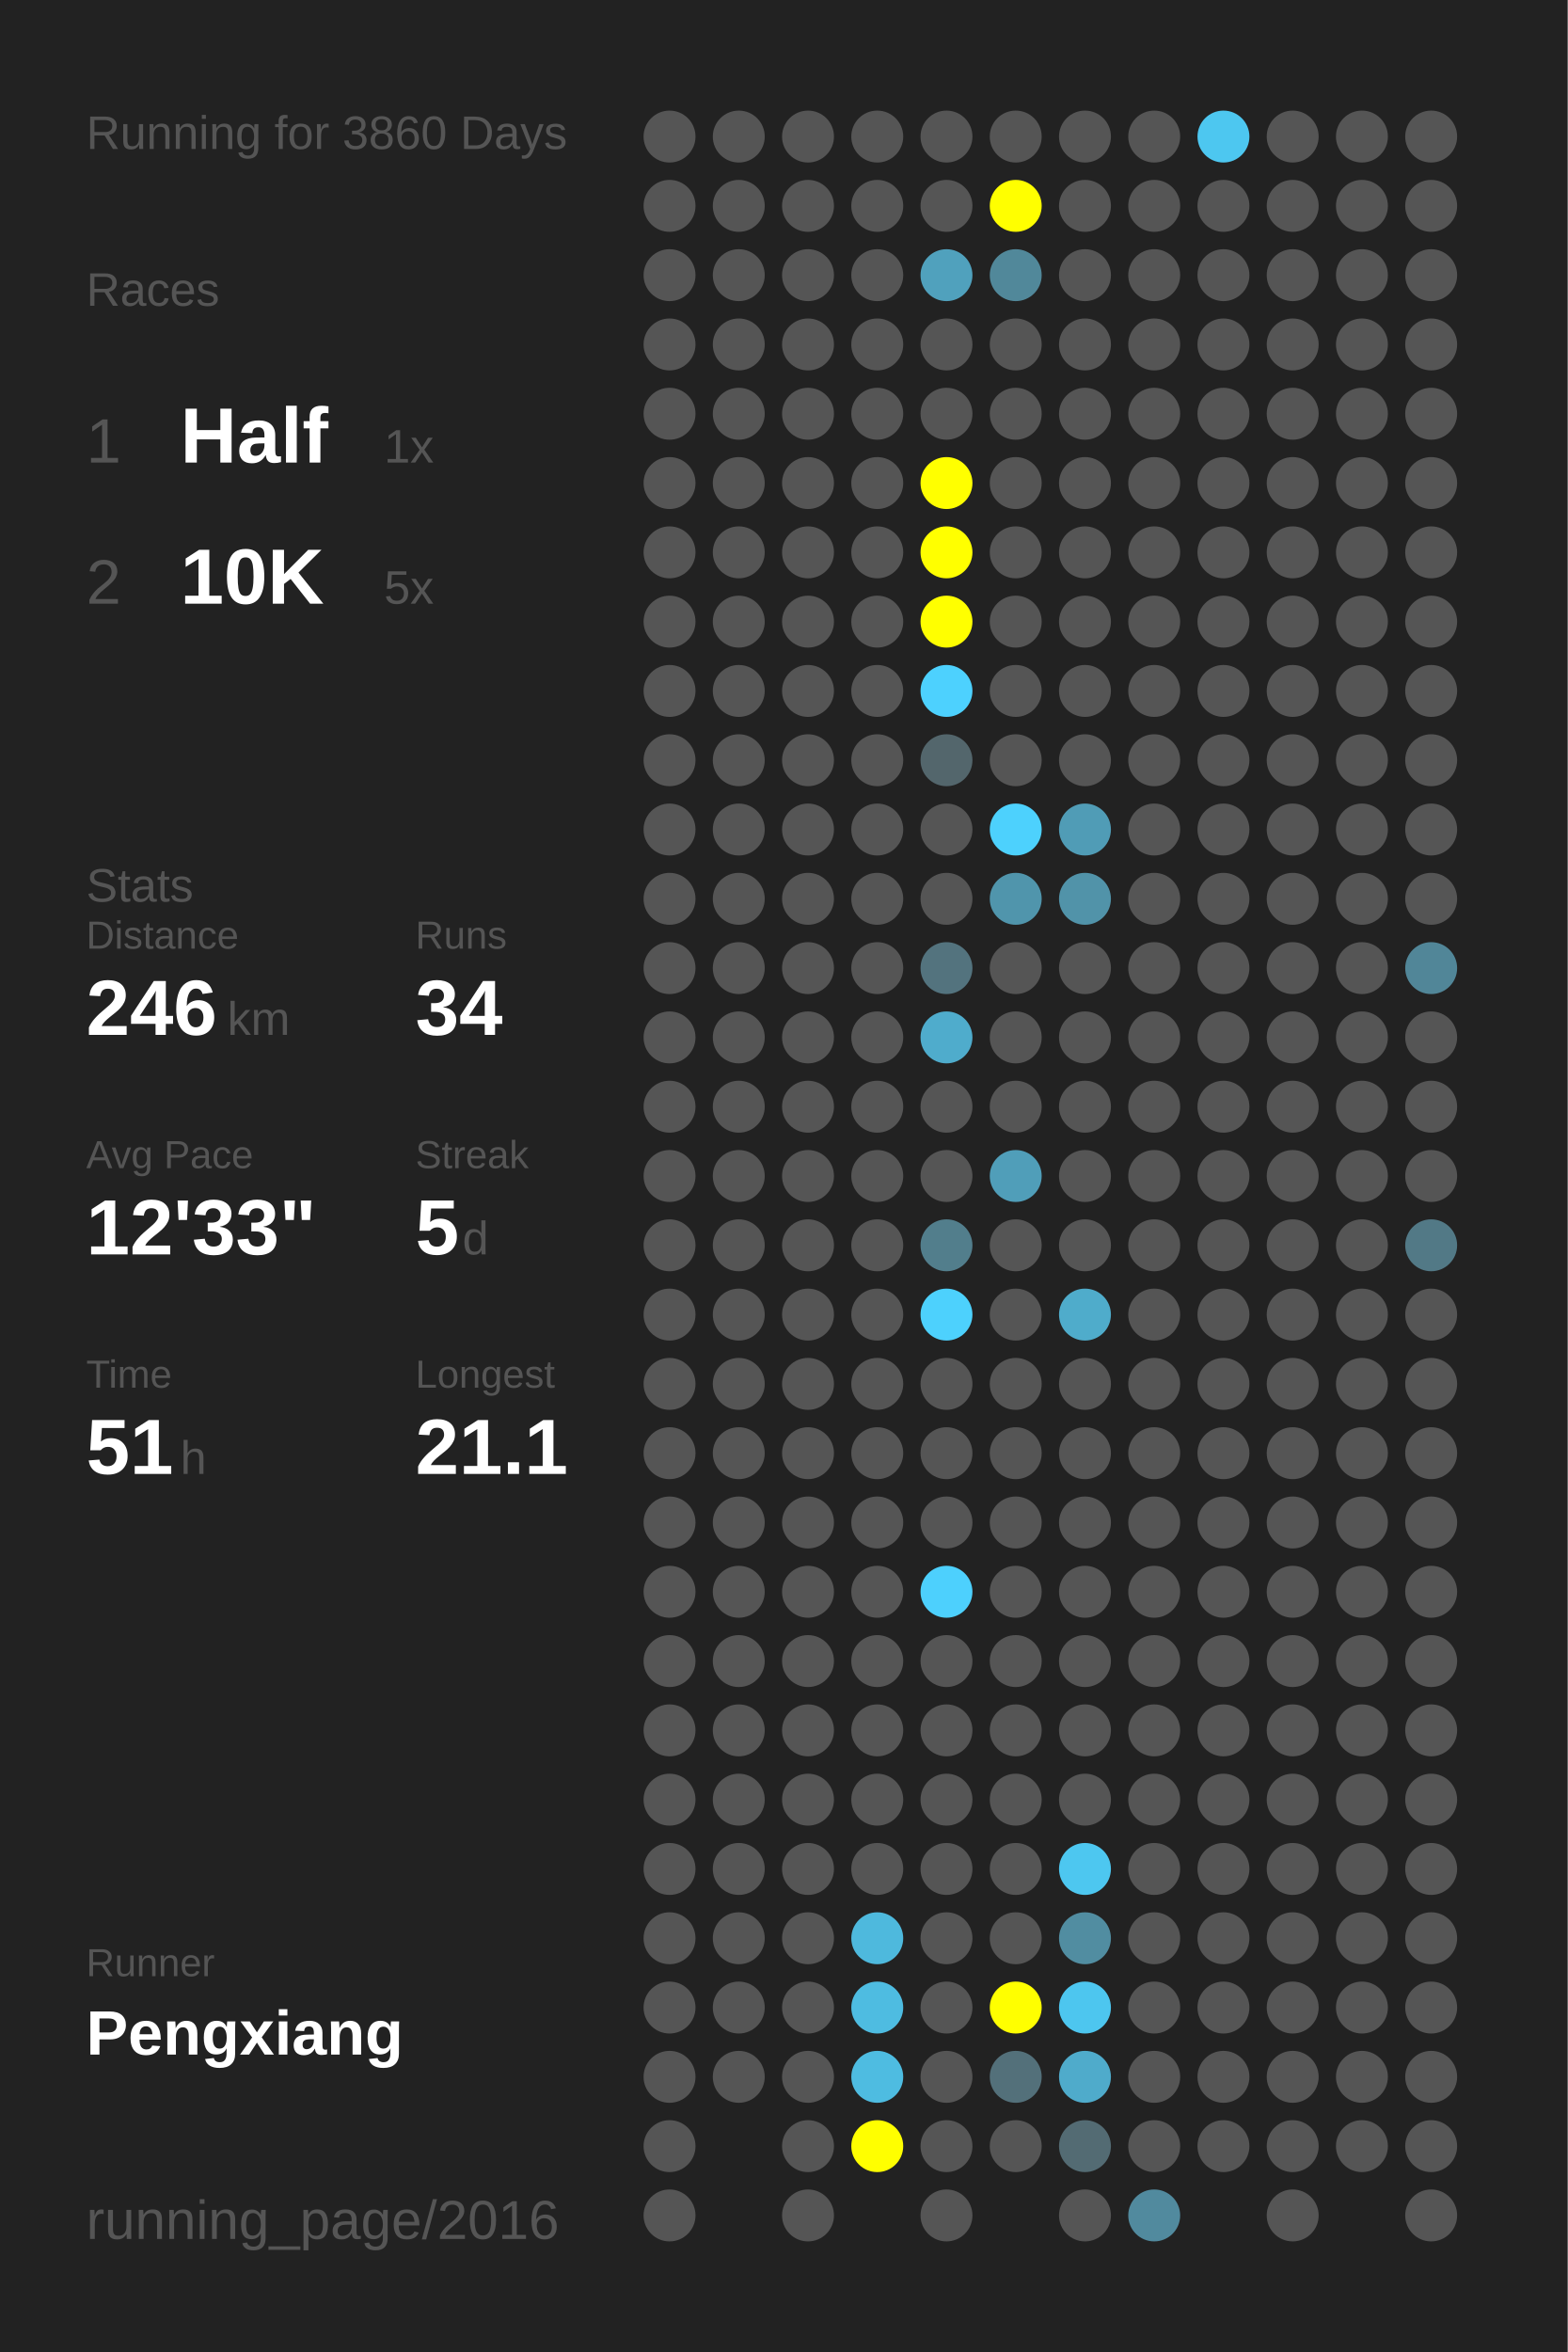
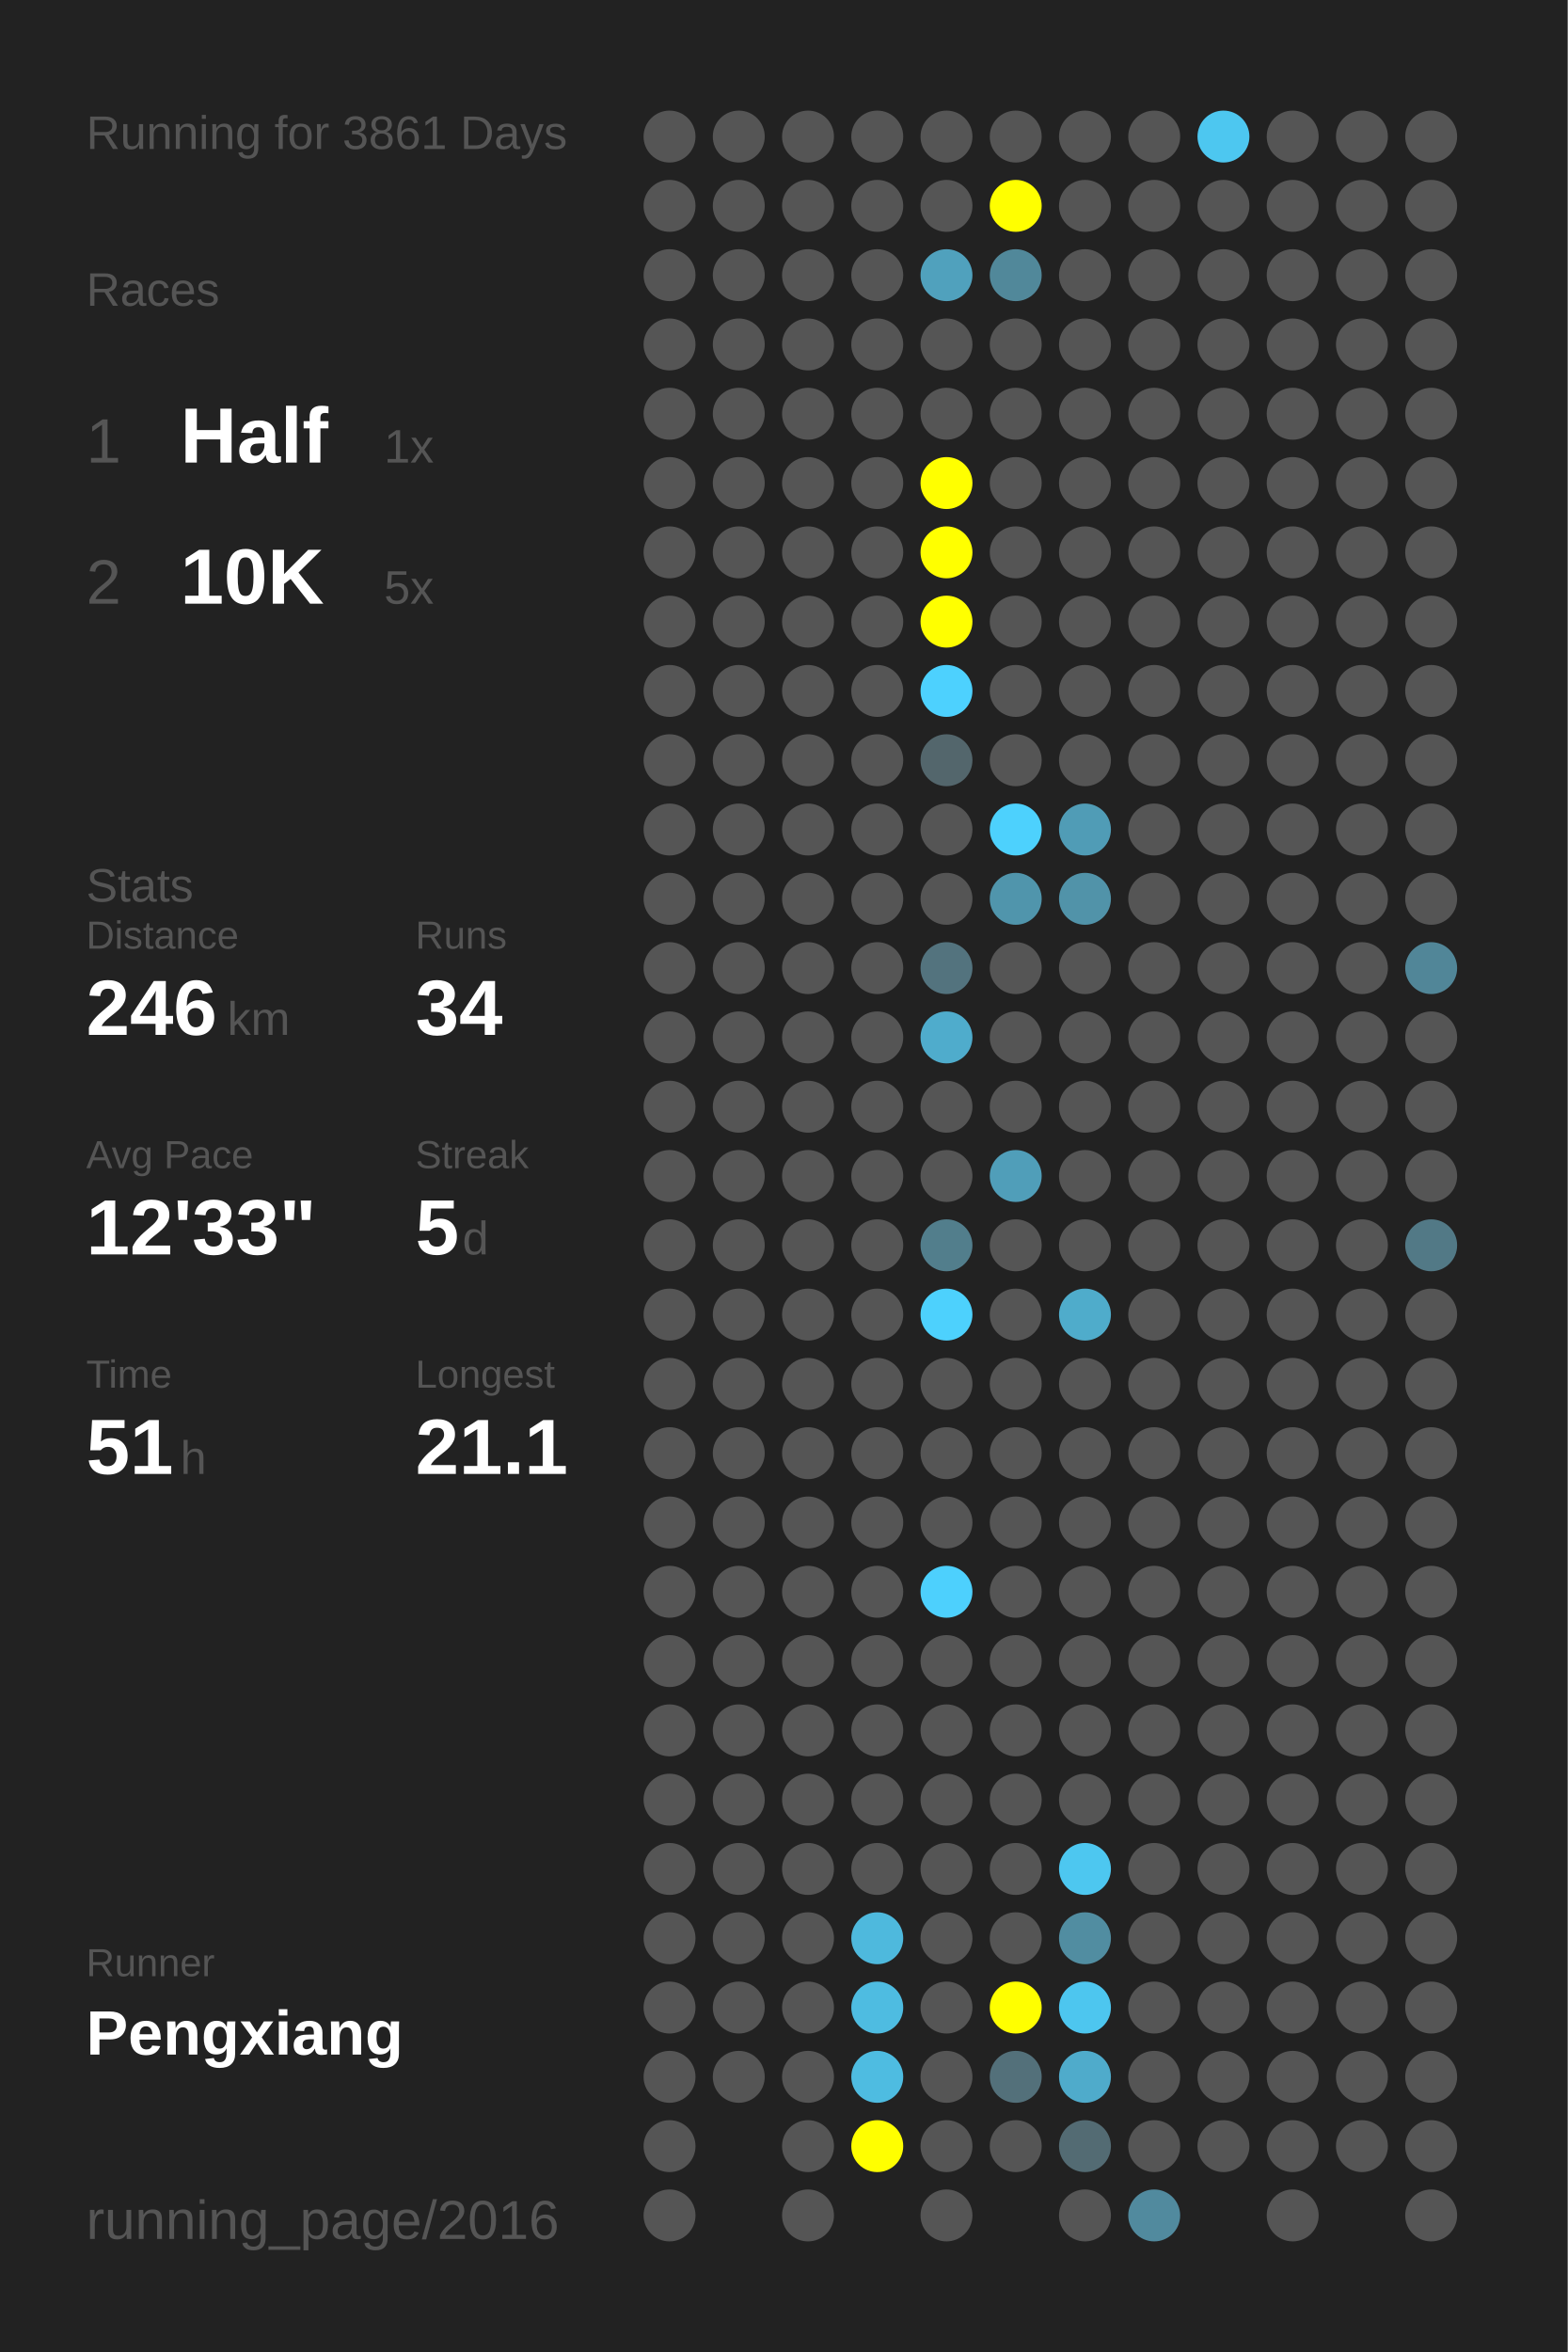
<svg xmlns="http://www.w3.org/2000/svg" baseProfile="full" height="300mm" version="1.1" viewBox="0,0,200,300" width="200mm">
  <defs />
  <rect fill="#222222" height="300" width="200" x="0" y="0" />
-   <text fill="#555555" style="font-size:6px; font-family:Arial;" x="11" y="19">Running for 3860 Days</text>
+   <text fill="#555555" style="font-size:6px; font-family:Arial;" x="11" y="19">Running for 3861 Days</text>
  <text fill="#555555" style="font-size:6px; font-family:Arial;" x="11" y="39">Races</text>
  <text fill="#555555" style="font-size:8px; font-family:Arial;" x="11" y="59">1</text>
  <text fill="#FFFFFF" style="font-size:10px; font-family:Arial; font-weight:bold;" x="23" y="59">Half</text>
  <text fill="#555555" style="font-size:6px; font-family:Arial;" x="49" y="59">1x</text>
  <text fill="#555555" style="font-size:8px; font-family:Arial;" x="11" y="77">2</text>
  <text fill="#FFFFFF" style="font-size:10px; font-family:Arial; font-weight:bold;" x="23" y="77">10K</text>
  <text fill="#555555" style="font-size:6px; font-family:Arial;" x="49" y="77">5x</text>
  <text fill="#555555" style="font-size:6px; font-family:Arial;" x="11" y="115">Stats</text>
  <text fill="#555555" style="font-size:5px; font-family:Arial;" x="11" y="121">Distance</text>
  <text fill="#FFFFFF" style="font-size:10px; font-family:Arial; font-weight:bold;" x="11" y="132">246</text>
  <text fill="#555555" style="font-size:6px; font-family:Arial;" x="29" y="132">km</text>
  <text fill="#555555" style="font-size:5px; font-family:Arial;" x="53" y="121">Runs</text>
  <text fill="#FFFFFF" style="font-size:10px; font-family:Arial; font-weight:bold;" x="53" y="132">34</text>
  <text fill="#555555" style="font-size:5px; font-family:Arial;" x="11" y="149">Avg Pace</text>
  <text fill="#FFFFFF" style="font-size:10px; font-family:Arial; font-weight:bold;" x="11" y="160">12'33"</text>
  <text fill="#555555" style="font-size:5px; font-family:Arial;" x="53" y="149">Streak</text>
  <text fill="#FFFFFF" style="font-size:10px; font-family:Arial; font-weight:bold;" x="53" y="160">5</text>
  <text fill="#555555" style="font-size:6px; font-family:Arial;" x="59" y="160">d</text>
  <text fill="#555555" style="font-size:5px; font-family:Arial;" x="11" y="177">Time</text>
  <text fill="#FFFFFF" style="font-size:10px; font-family:Arial; font-weight:bold;" x="11" y="188">51</text>
  <text fill="#555555" style="font-size:6px; font-family:Arial;" x="23" y="188">h</text>
  <text fill="#555555" style="font-size:5px; font-family:Arial;" x="53" y="177">Longest</text>
  <text fill="#FFFFFF" style="font-size:10px; font-family:Arial; font-weight:bold;" x="53" y="188">21.1</text>
  <text fill="#555555" style="font-size:5px; font-family:Arial;" x="11" y="252.065">Runner</text>
  <text fill="#FFFFFF" style="font-size:8px; font-family:Arial; font-weight:bold;" x="11" y="262.065">Pengxiang</text>
  <text fill="#555555" style="font-size:7px; font-family:Arial;" x="11" y="285.581">running_page/2016</text>
  <circle cx="85.417" cy="17.419" fill="#555555" r="3.312" />
  <circle cx="85.417" cy="26.258" fill="#555555" r="3.312" />
  <circle cx="85.417" cy="35.097" fill="#555555" r="3.312" />
  <circle cx="85.417" cy="43.935" fill="#555555" r="3.312" />
  <circle cx="85.417" cy="52.774" fill="#555555" r="3.312" />
  <circle cx="85.417" cy="61.613" fill="#555555" r="3.312" />
  <circle cx="85.417" cy="70.452" fill="#555555" r="3.312" />
  <circle cx="85.417" cy="79.29" fill="#555555" r="3.312" />
  <circle cx="85.417" cy="88.129" fill="#555555" r="3.312" />
  <circle cx="85.417" cy="96.968" fill="#555555" r="3.312" />
  <circle cx="85.417" cy="105.806" fill="#555555" r="3.312" />
  <circle cx="85.417" cy="114.645" fill="#555555" r="3.312" />
  <circle cx="85.417" cy="123.484" fill="#555555" r="3.312" />
  <circle cx="85.417" cy="132.323" fill="#555555" r="3.312" />
  <circle cx="85.417" cy="141.161" fill="#555555" r="3.312" />
  <circle cx="85.417" cy="150" fill="#555555" r="3.312" />
  <circle cx="85.417" cy="158.839" fill="#555555" r="3.312" />
  <circle cx="85.417" cy="167.677" fill="#555555" r="3.312" />
  <circle cx="85.417" cy="176.516" fill="#555555" r="3.312" />
  <circle cx="85.417" cy="185.355" fill="#555555" r="3.312" />
  <circle cx="85.417" cy="194.194" fill="#555555" r="3.312" />
  <circle cx="85.417" cy="203.032" fill="#555555" r="3.312" />
  <circle cx="85.417" cy="211.871" fill="#555555" r="3.312" />
  <circle cx="85.417" cy="220.71" fill="#555555" r="3.312" />
  <circle cx="85.417" cy="229.548" fill="#555555" r="3.312" />
  <circle cx="85.417" cy="238.387" fill="#555555" r="3.312" />
  <circle cx="85.417" cy="247.226" fill="#555555" r="3.312" />
  <circle cx="85.417" cy="256.065" fill="#555555" r="3.312" />
  <circle cx="85.417" cy="264.903" fill="#555555" r="3.312" />
  <circle cx="85.417" cy="273.742" fill="#555555" r="3.312" />
  <circle cx="85.417" cy="282.581" fill="#555555" r="3.312" />
  <circle cx="94.25" cy="17.419" fill="#555555" r="3.312" />
  <circle cx="94.25" cy="26.258" fill="#555555" r="3.312" />
  <circle cx="94.25" cy="35.097" fill="#555555" r="3.312" />
  <circle cx="94.25" cy="43.935" fill="#555555" r="3.312" />
  <circle cx="94.25" cy="52.774" fill="#555555" r="3.312" />
  <circle cx="94.25" cy="61.613" fill="#555555" r="3.312" />
  <circle cx="94.25" cy="70.452" fill="#555555" r="3.312" />
  <circle cx="94.25" cy="79.29" fill="#555555" r="3.312" />
  <circle cx="94.25" cy="88.129" fill="#555555" r="3.312" />
  <circle cx="94.25" cy="96.968" fill="#555555" r="3.312" />
  <circle cx="94.25" cy="105.806" fill="#555555" r="3.312" />
  <circle cx="94.25" cy="114.645" fill="#555555" r="3.312" />
  <circle cx="94.25" cy="123.484" fill="#555555" r="3.312" />
  <circle cx="94.25" cy="132.323" fill="#555555" r="3.312" />
  <circle cx="94.25" cy="141.161" fill="#555555" r="3.312" />
  <circle cx="94.25" cy="150" fill="#555555" r="3.312" />
  <circle cx="94.25" cy="158.839" fill="#555555" r="3.312" />
  <circle cx="94.25" cy="167.677" fill="#555555" r="3.312" />
  <circle cx="94.25" cy="176.516" fill="#555555" r="3.312" />
  <circle cx="94.25" cy="185.355" fill="#555555" r="3.312" />
  <circle cx="94.25" cy="194.194" fill="#555555" r="3.312" />
  <circle cx="94.25" cy="203.032" fill="#555555" r="3.312" />
  <circle cx="94.25" cy="211.871" fill="#555555" r="3.312" />
  <circle cx="94.25" cy="220.71" fill="#555555" r="3.312" />
  <circle cx="94.25" cy="229.548" fill="#555555" r="3.312" />
  <circle cx="94.25" cy="238.387" fill="#555555" r="3.312" />
  <circle cx="94.25" cy="247.226" fill="#555555" r="3.312" />
  <circle cx="94.25" cy="256.065" fill="#555555" r="3.312" />
  <circle cx="94.25" cy="264.903" fill="#555555" r="3.312" />
  <circle cx="103.083" cy="17.419" fill="#555555" r="3.312" />
  <circle cx="103.083" cy="26.258" fill="#555555" r="3.312" />
  <circle cx="103.083" cy="35.097" fill="#555555" r="3.312" />
  <circle cx="103.083" cy="43.935" fill="#555555" r="3.312" />
  <circle cx="103.083" cy="52.774" fill="#555555" r="3.312" />
  <circle cx="103.083" cy="61.613" fill="#555555" r="3.312" />
  <circle cx="103.083" cy="70.452" fill="#555555" r="3.312" />
  <circle cx="103.083" cy="79.29" fill="#555555" r="3.312" />
  <circle cx="103.083" cy="88.129" fill="#555555" r="3.312" />
  <circle cx="103.083" cy="96.968" fill="#555555" r="3.312" />
  <circle cx="103.083" cy="105.806" fill="#555555" r="3.312" />
  <circle cx="103.083" cy="114.645" fill="#555555" r="3.312" />
  <circle cx="103.083" cy="123.484" fill="#555555" r="3.312" />
  <circle cx="103.083" cy="132.323" fill="#555555" r="3.312" />
  <circle cx="103.083" cy="141.161" fill="#555555" r="3.312" />
  <circle cx="103.083" cy="150" fill="#555555" r="3.312" />
  <circle cx="103.083" cy="158.839" fill="#555555" r="3.312" />
  <circle cx="103.083" cy="167.677" fill="#555555" r="3.312" />
  <circle cx="103.083" cy="176.516" fill="#555555" r="3.312" />
  <circle cx="103.083" cy="185.355" fill="#555555" r="3.312" />
  <circle cx="103.083" cy="194.194" fill="#555555" r="3.312" />
  <circle cx="103.083" cy="203.032" fill="#555555" r="3.312" />
  <circle cx="103.083" cy="211.871" fill="#555555" r="3.312" />
  <circle cx="103.083" cy="220.71" fill="#555555" r="3.312" />
  <circle cx="103.083" cy="229.548" fill="#555555" r="3.312" />
  <circle cx="103.083" cy="238.387" fill="#555555" r="3.312" />
  <circle cx="103.083" cy="247.226" fill="#555555" r="3.312" />
  <circle cx="103.083" cy="256.065" fill="#555555" r="3.312" />
  <circle cx="103.083" cy="264.903" fill="#555555" r="3.312" />
  <circle cx="103.083" cy="273.742" fill="#555555" r="3.312" />
  <circle cx="103.083" cy="282.581" fill="#555555" r="3.312" />
  <circle cx="111.917" cy="17.419" fill="#555555" r="3.312" />
  <circle cx="111.917" cy="26.258" fill="#555555" r="3.312" />
  <circle cx="111.917" cy="35.097" fill="#555555" r="3.312" />
  <circle cx="111.917" cy="43.935" fill="#555555" r="3.312" />
  <circle cx="111.917" cy="52.774" fill="#555555" r="3.312" />
  <circle cx="111.917" cy="61.613" fill="#555555" r="3.312" />
  <circle cx="111.917" cy="70.452" fill="#555555" r="3.312" />
  <circle cx="111.917" cy="79.29" fill="#555555" r="3.312" />
  <circle cx="111.917" cy="88.129" fill="#555555" r="3.312" />
  <circle cx="111.917" cy="96.968" fill="#555555" r="3.312" />
  <circle cx="111.917" cy="105.806" fill="#555555" r="3.312" />
  <circle cx="111.917" cy="114.645" fill="#555555" r="3.312" />
  <circle cx="111.917" cy="123.484" fill="#555555" r="3.312" />
  <circle cx="111.917" cy="132.323" fill="#555555" r="3.312" />
  <circle cx="111.917" cy="141.161" fill="#555555" r="3.312" />
  <circle cx="111.917" cy="150" fill="#555555" r="3.312" />
  <circle cx="111.917" cy="158.839" fill="#555555" r="3.312" />
  <circle cx="111.917" cy="167.677" fill="#555555" r="3.312" />
  <circle cx="111.917" cy="176.516" fill="#555555" r="3.312" />
  <circle cx="111.917" cy="185.355" fill="#555555" r="3.312" />
  <circle cx="111.917" cy="194.194" fill="#555555" r="3.312" />
  <circle cx="111.917" cy="203.032" fill="#555555" r="3.312" />
  <circle cx="111.917" cy="211.871" fill="#555555" r="3.312" />
  <circle cx="111.917" cy="220.71" fill="#555555" r="3.312" />
  <circle cx="111.917" cy="229.548" fill="#555555" r="3.312" />
  <circle cx="111.917" cy="238.387" fill="#555555" r="3.312" />
  <circle cx="111.917" cy="247.226" fill="#4eb9dd" r="3.312" />
  <circle cx="111.917" cy="256.065" fill="#4ebce1" r="3.312" />
  <circle cx="111.917" cy="264.903" fill="#4ebce1" r="3.312" />
  <circle cx="111.917" cy="273.742" fill="#FFFF00" r="3.312" />
  <circle cx="120.75" cy="17.419" fill="#555555" r="3.312" />
  <circle cx="120.75" cy="26.258" fill="#555555" r="3.312" />
  <circle cx="120.75" cy="35.097" fill="#50a1bd" r="3.312" />
  <circle cx="120.75" cy="43.935" fill="#555555" r="3.312" />
  <circle cx="120.75" cy="52.774" fill="#555555" r="3.312" />
  <circle cx="120.75" cy="61.613" fill="#FFFF00" r="3.312" />
  <circle cx="120.75" cy="70.452" fill="#FFFF00" r="3.312" />
  <circle cx="120.75" cy="79.29" fill="#FFFF00" r="3.312" />
  <circle cx="120.75" cy="88.129" fill="#4dd1fe" r="3.312" />
  <circle cx="120.75" cy="96.968" fill="#53666c" r="3.312" />
  <circle cx="120.75" cy="105.806" fill="#555555" r="3.312" />
  <circle cx="120.75" cy="114.645" fill="#555555" r="3.312" />
  <circle cx="120.75" cy="123.484" fill="#53737e" r="3.312" />
  <circle cx="120.75" cy="132.323" fill="#4faccc" r="3.312" />
  <circle cx="120.75" cy="141.161" fill="#555555" r="3.312" />
  <circle cx="120.75" cy="150" fill="#555555" r="3.312" />
  <circle cx="120.75" cy="158.839" fill="#527e8c" r="3.312" />
  <circle cx="120.75" cy="167.677" fill="#4dd1fd" r="3.312" />
  <circle cx="120.75" cy="176.516" fill="#555555" r="3.312" />
  <circle cx="120.75" cy="185.355" fill="#555555" r="3.312" />
  <circle cx="120.75" cy="194.194" fill="#555555" r="3.312" />
  <circle cx="120.75" cy="203.032" fill="#4dd0fd" r="3.312" />
  <circle cx="120.75" cy="211.871" fill="#555555" r="3.312" />
  <circle cx="120.75" cy="220.71" fill="#555555" r="3.312" />
  <circle cx="120.75" cy="229.548" fill="#555555" r="3.312" />
  <circle cx="120.75" cy="238.387" fill="#555555" r="3.312" />
  <circle cx="120.75" cy="247.226" fill="#555555" r="3.312" />
  <circle cx="120.75" cy="256.065" fill="#555555" r="3.312" />
  <circle cx="120.75" cy="264.903" fill="#555555" r="3.312" />
  <circle cx="120.75" cy="273.742" fill="#555555" r="3.312" />
  <circle cx="120.75" cy="282.581" fill="#555555" r="3.312" />
  <circle cx="129.583" cy="17.419" fill="#555555" r="3.312" />
  <circle cx="129.583" cy="26.258" fill="#FFFF00" r="3.312" />
  <circle cx="129.583" cy="35.097" fill="#51889a" r="3.312" />
  <circle cx="129.583" cy="43.935" fill="#555555" r="3.312" />
  <circle cx="129.583" cy="52.774" fill="#555555" r="3.312" />
  <circle cx="129.583" cy="61.613" fill="#555555" r="3.312" />
  <circle cx="129.583" cy="70.452" fill="#555555" r="3.312" />
  <circle cx="129.583" cy="79.29" fill="#555555" r="3.312" />
  <circle cx="129.583" cy="88.129" fill="#555555" r="3.312" />
  <circle cx="129.583" cy="96.968" fill="#555555" r="3.312" />
  <circle cx="129.583" cy="105.806" fill="#4dd1fd" r="3.312" />
  <circle cx="129.583" cy="114.645" fill="#5095ac" r="3.312" />
  <circle cx="129.583" cy="123.484" fill="#555555" r="3.312" />
  <circle cx="129.583" cy="132.323" fill="#555555" r="3.312" />
  <circle cx="129.583" cy="141.161" fill="#555555" r="3.312" />
  <circle cx="129.583" cy="150" fill="#509eb9" r="3.312" />
  <circle cx="129.583" cy="158.839" fill="#555555" r="3.312" />
  <circle cx="129.583" cy="167.677" fill="#555555" r="3.312" />
  <circle cx="129.583" cy="176.516" fill="#555555" r="3.312" />
  <circle cx="129.583" cy="185.355" fill="#555555" r="3.312" />
  <circle cx="129.583" cy="194.194" fill="#555555" r="3.312" />
  <circle cx="129.583" cy="203.032" fill="#555555" r="3.312" />
  <circle cx="129.583" cy="211.871" fill="#555555" r="3.312" />
  <circle cx="129.583" cy="220.71" fill="#555555" r="3.312" />
  <circle cx="129.583" cy="229.548" fill="#555555" r="3.312" />
  <circle cx="129.583" cy="238.387" fill="#555555" r="3.312" />
  <circle cx="129.583" cy="247.226" fill="#555555" r="3.312" />
  <circle cx="129.583" cy="256.065" fill="#FFFF00" r="3.312" />
  <circle cx="129.583" cy="264.903" fill="#53707a" r="3.312" />
  <circle cx="129.583" cy="273.742" fill="#555555" r="3.312" />
  <circle cx="138.417" cy="17.419" fill="#555555" r="3.312" />
  <circle cx="138.417" cy="26.258" fill="#555555" r="3.312" />
  <circle cx="138.417" cy="35.097" fill="#555555" r="3.312" />
  <circle cx="138.417" cy="43.935" fill="#555555" r="3.312" />
  <circle cx="138.417" cy="52.774" fill="#555555" r="3.312" />
  <circle cx="138.417" cy="61.613" fill="#555555" r="3.312" />
  <circle cx="138.417" cy="70.452" fill="#555555" r="3.312" />
  <circle cx="138.417" cy="79.29" fill="#555555" r="3.312" />
  <circle cx="138.417" cy="88.129" fill="#555555" r="3.312" />
  <circle cx="138.417" cy="96.968" fill="#555555" r="3.312" />
  <circle cx="138.417" cy="105.806" fill="#509cb6" r="3.312" />
  <circle cx="138.417" cy="114.645" fill="#5193a9" r="3.312" />
  <circle cx="138.417" cy="123.484" fill="#555555" r="3.312" />
  <circle cx="138.417" cy="132.323" fill="#555555" r="3.312" />
  <circle cx="138.417" cy="141.161" fill="#555555" r="3.312" />
  <circle cx="138.417" cy="150" fill="#555555" r="3.312" />
  <circle cx="138.417" cy="158.839" fill="#555555" r="3.312" />
  <circle cx="138.417" cy="167.677" fill="#4faccb" r="3.312" />
  <circle cx="138.417" cy="176.516" fill="#555555" r="3.312" />
  <circle cx="138.417" cy="185.355" fill="#555555" r="3.312" />
  <circle cx="138.417" cy="194.194" fill="#555555" r="3.312" />
  <circle cx="138.417" cy="203.032" fill="#555555" r="3.312" />
  <circle cx="138.417" cy="211.871" fill="#555555" r="3.312" />
  <circle cx="138.417" cy="220.71" fill="#555555" r="3.312" />
  <circle cx="138.417" cy="229.548" fill="#555555" r="3.312" />
  <circle cx="138.417" cy="238.387" fill="#4dc7f0" r="3.312" />
  <circle cx="138.417" cy="247.226" fill="#518da1" r="3.312" />
  <circle cx="138.417" cy="256.065" fill="#4dc6ef" r="3.312" />
  <circle cx="138.417" cy="264.903" fill="#4fabcb" r="3.312" />
  <circle cx="138.417" cy="273.742" fill="#536b73" r="3.312" />
  <circle cx="138.417" cy="282.581" fill="#555555" r="3.312" />
  <circle cx="147.25" cy="17.419" fill="#555555" r="3.312" />
  <circle cx="147.25" cy="26.258" fill="#555555" r="3.312" />
  <circle cx="147.25" cy="35.097" fill="#555555" r="3.312" />
  <circle cx="147.25" cy="43.935" fill="#555555" r="3.312" />
  <circle cx="147.25" cy="52.774" fill="#555555" r="3.312" />
  <circle cx="147.25" cy="61.613" fill="#555555" r="3.312" />
  <circle cx="147.25" cy="70.452" fill="#555555" r="3.312" />
  <circle cx="147.25" cy="79.29" fill="#555555" r="3.312" />
  <circle cx="147.25" cy="88.129" fill="#555555" r="3.312" />
  <circle cx="147.25" cy="96.968" fill="#555555" r="3.312" />
  <circle cx="147.25" cy="105.806" fill="#555555" r="3.312" />
  <circle cx="147.25" cy="114.645" fill="#555555" r="3.312" />
  <circle cx="147.25" cy="123.484" fill="#555555" r="3.312" />
  <circle cx="147.25" cy="132.323" fill="#555555" r="3.312" />
  <circle cx="147.25" cy="141.161" fill="#555555" r="3.312" />
  <circle cx="147.25" cy="150" fill="#555555" r="3.312" />
  <circle cx="147.25" cy="158.839" fill="#555555" r="3.312" />
  <circle cx="147.25" cy="167.677" fill="#555555" r="3.312" />
  <circle cx="147.25" cy="176.516" fill="#555555" r="3.312" />
  <circle cx="147.25" cy="185.355" fill="#555555" r="3.312" />
  <circle cx="147.25" cy="194.194" fill="#555555" r="3.312" />
  <circle cx="147.25" cy="203.032" fill="#555555" r="3.312" />
  <circle cx="147.25" cy="211.871" fill="#555555" r="3.312" />
  <circle cx="147.25" cy="220.71" fill="#555555" r="3.312" />
  <circle cx="147.25" cy="229.548" fill="#555555" r="3.312" />
  <circle cx="147.25" cy="238.387" fill="#555555" r="3.312" />
  <circle cx="147.25" cy="247.226" fill="#555555" r="3.312" />
  <circle cx="147.25" cy="256.065" fill="#555555" r="3.312" />
  <circle cx="147.25" cy="264.903" fill="#555555" r="3.312" />
  <circle cx="147.25" cy="273.742" fill="#555555" r="3.312" />
  <circle cx="147.25" cy="282.581" fill="#518a9e" r="3.312" />
  <circle cx="156.083" cy="17.419" fill="#4dc7f0" r="3.312" />
  <circle cx="156.083" cy="26.258" fill="#555555" r="3.312" />
  <circle cx="156.083" cy="35.097" fill="#555555" r="3.312" />
  <circle cx="156.083" cy="43.935" fill="#555555" r="3.312" />
  <circle cx="156.083" cy="52.774" fill="#555555" r="3.312" />
  <circle cx="156.083" cy="61.613" fill="#555555" r="3.312" />
  <circle cx="156.083" cy="70.452" fill="#555555" r="3.312" />
  <circle cx="156.083" cy="79.29" fill="#555555" r="3.312" />
  <circle cx="156.083" cy="88.129" fill="#555555" r="3.312" />
  <circle cx="156.083" cy="96.968" fill="#555555" r="3.312" />
  <circle cx="156.083" cy="105.806" fill="#555555" r="3.312" />
  <circle cx="156.083" cy="114.645" fill="#555555" r="3.312" />
  <circle cx="156.083" cy="123.484" fill="#555555" r="3.312" />
  <circle cx="156.083" cy="132.323" fill="#555555" r="3.312" />
  <circle cx="156.083" cy="141.161" fill="#555555" r="3.312" />
  <circle cx="156.083" cy="150" fill="#555555" r="3.312" />
  <circle cx="156.083" cy="158.839" fill="#555555" r="3.312" />
  <circle cx="156.083" cy="167.677" fill="#555555" r="3.312" />
  <circle cx="156.083" cy="176.516" fill="#555555" r="3.312" />
  <circle cx="156.083" cy="185.355" fill="#555555" r="3.312" />
  <circle cx="156.083" cy="194.194" fill="#555555" r="3.312" />
  <circle cx="156.083" cy="203.032" fill="#555555" r="3.312" />
  <circle cx="156.083" cy="211.871" fill="#555555" r="3.312" />
  <circle cx="156.083" cy="220.71" fill="#555555" r="3.312" />
  <circle cx="156.083" cy="229.548" fill="#555555" r="3.312" />
  <circle cx="156.083" cy="238.387" fill="#555555" r="3.312" />
  <circle cx="156.083" cy="247.226" fill="#555555" r="3.312" />
  <circle cx="156.083" cy="256.065" fill="#555555" r="3.312" />
  <circle cx="156.083" cy="264.903" fill="#555555" r="3.312" />
  <circle cx="156.083" cy="273.742" fill="#555555" r="3.312" />
  <circle cx="164.917" cy="17.419" fill="#555555" r="3.312" />
  <circle cx="164.917" cy="26.258" fill="#555555" r="3.312" />
  <circle cx="164.917" cy="35.097" fill="#555555" r="3.312" />
  <circle cx="164.917" cy="43.935" fill="#555555" r="3.312" />
  <circle cx="164.917" cy="52.774" fill="#555555" r="3.312" />
  <circle cx="164.917" cy="61.613" fill="#555555" r="3.312" />
  <circle cx="164.917" cy="70.452" fill="#555555" r="3.312" />
  <circle cx="164.917" cy="79.29" fill="#555555" r="3.312" />
  <circle cx="164.917" cy="88.129" fill="#555555" r="3.312" />
  <circle cx="164.917" cy="96.968" fill="#555555" r="3.312" />
  <circle cx="164.917" cy="105.806" fill="#555555" r="3.312" />
  <circle cx="164.917" cy="114.645" fill="#555555" r="3.312" />
  <circle cx="164.917" cy="123.484" fill="#555555" r="3.312" />
  <circle cx="164.917" cy="132.323" fill="#555555" r="3.312" />
  <circle cx="164.917" cy="141.161" fill="#555555" r="3.312" />
  <circle cx="164.917" cy="150" fill="#555555" r="3.312" />
  <circle cx="164.917" cy="158.839" fill="#555555" r="3.312" />
  <circle cx="164.917" cy="167.677" fill="#555555" r="3.312" />
  <circle cx="164.917" cy="176.516" fill="#555555" r="3.312" />
  <circle cx="164.917" cy="185.355" fill="#555555" r="3.312" />
  <circle cx="164.917" cy="194.194" fill="#555555" r="3.312" />
  <circle cx="164.917" cy="203.032" fill="#555555" r="3.312" />
  <circle cx="164.917" cy="211.871" fill="#555555" r="3.312" />
  <circle cx="164.917" cy="220.71" fill="#555555" r="3.312" />
  <circle cx="164.917" cy="229.548" fill="#555555" r="3.312" />
  <circle cx="164.917" cy="238.387" fill="#555555" r="3.312" />
  <circle cx="164.917" cy="247.226" fill="#555555" r="3.312" />
  <circle cx="164.917" cy="256.065" fill="#555555" r="3.312" />
  <circle cx="164.917" cy="264.903" fill="#555555" r="3.312" />
  <circle cx="164.917" cy="273.742" fill="#555555" r="3.312" />
  <circle cx="164.917" cy="282.581" fill="#555555" r="3.312" />
  <circle cx="173.75" cy="17.419" fill="#555555" r="3.312" />
  <circle cx="173.75" cy="26.258" fill="#555555" r="3.312" />
  <circle cx="173.75" cy="35.097" fill="#555555" r="3.312" />
  <circle cx="173.75" cy="43.935" fill="#555555" r="3.312" />
  <circle cx="173.75" cy="52.774" fill="#555555" r="3.312" />
  <circle cx="173.75" cy="61.613" fill="#555555" r="3.312" />
  <circle cx="173.75" cy="70.452" fill="#555555" r="3.312" />
  <circle cx="173.75" cy="79.29" fill="#555555" r="3.312" />
  <circle cx="173.75" cy="88.129" fill="#555555" r="3.312" />
  <circle cx="173.75" cy="96.968" fill="#555555" r="3.312" />
  <circle cx="173.75" cy="105.806" fill="#555555" r="3.312" />
  <circle cx="173.75" cy="114.645" fill="#555555" r="3.312" />
  <circle cx="173.75" cy="123.484" fill="#555555" r="3.312" />
  <circle cx="173.75" cy="132.323" fill="#555555" r="3.312" />
  <circle cx="173.75" cy="141.161" fill="#555555" r="3.312" />
  <circle cx="173.75" cy="150" fill="#555555" r="3.312" />
  <circle cx="173.75" cy="158.839" fill="#555555" r="3.312" />
  <circle cx="173.75" cy="167.677" fill="#555555" r="3.312" />
  <circle cx="173.75" cy="176.516" fill="#555555" r="3.312" />
  <circle cx="173.75" cy="185.355" fill="#555555" r="3.312" />
  <circle cx="173.75" cy="194.194" fill="#555555" r="3.312" />
  <circle cx="173.75" cy="203.032" fill="#555555" r="3.312" />
  <circle cx="173.75" cy="211.871" fill="#555555" r="3.312" />
  <circle cx="173.75" cy="220.71" fill="#555555" r="3.312" />
  <circle cx="173.75" cy="229.548" fill="#555555" r="3.312" />
  <circle cx="173.75" cy="238.387" fill="#555555" r="3.312" />
  <circle cx="173.75" cy="247.226" fill="#555555" r="3.312" />
  <circle cx="173.75" cy="256.065" fill="#555555" r="3.312" />
  <circle cx="173.75" cy="264.903" fill="#555555" r="3.312" />
  <circle cx="173.75" cy="273.742" fill="#555555" r="3.312" />
  <circle cx="182.583" cy="17.419" fill="#555555" r="3.312" />
  <circle cx="182.583" cy="26.258" fill="#555555" r="3.312" />
  <circle cx="182.583" cy="35.097" fill="#555555" r="3.312" />
  <circle cx="182.583" cy="43.935" fill="#555555" r="3.312" />
  <circle cx="182.583" cy="52.774" fill="#555555" r="3.312" />
  <circle cx="182.583" cy="61.613" fill="#555555" r="3.312" />
  <circle cx="182.583" cy="70.452" fill="#555555" r="3.312" />
  <circle cx="182.583" cy="79.29" fill="#555555" r="3.312" />
  <circle cx="182.583" cy="88.129" fill="#555555" r="3.312" />
  <circle cx="182.583" cy="96.968" fill="#555555" r="3.312" />
  <circle cx="182.583" cy="105.806" fill="#555555" r="3.312" />
  <circle cx="182.583" cy="114.645" fill="#555555" r="3.312" />
  <circle cx="182.583" cy="123.484" fill="#518698" r="3.312" />
  <circle cx="182.583" cy="132.323" fill="#555555" r="3.312" />
  <circle cx="182.583" cy="141.161" fill="#555555" r="3.312" />
  <circle cx="182.583" cy="150" fill="#555555" r="3.312" />
  <circle cx="182.583" cy="158.839" fill="#527986" r="3.312" />
  <circle cx="182.583" cy="167.677" fill="#555555" r="3.312" />
  <circle cx="182.583" cy="176.516" fill="#555555" r="3.312" />
  <circle cx="182.583" cy="185.355" fill="#555555" r="3.312" />
  <circle cx="182.583" cy="194.194" fill="#555555" r="3.312" />
  <circle cx="182.583" cy="203.032" fill="#555555" r="3.312" />
  <circle cx="182.583" cy="211.871" fill="#555555" r="3.312" />
  <circle cx="182.583" cy="220.71" fill="#555555" r="3.312" />
  <circle cx="182.583" cy="229.548" fill="#555555" r="3.312" />
  <circle cx="182.583" cy="238.387" fill="#555555" r="3.312" />
  <circle cx="182.583" cy="247.226" fill="#555555" r="3.312" />
  <circle cx="182.583" cy="256.065" fill="#555555" r="3.312" />
  <circle cx="182.583" cy="264.903" fill="#555555" r="3.312" />
  <circle cx="182.583" cy="273.742" fill="#555555" r="3.312" />
  <circle cx="182.583" cy="282.581" fill="#555555" r="3.312" />
</svg>
